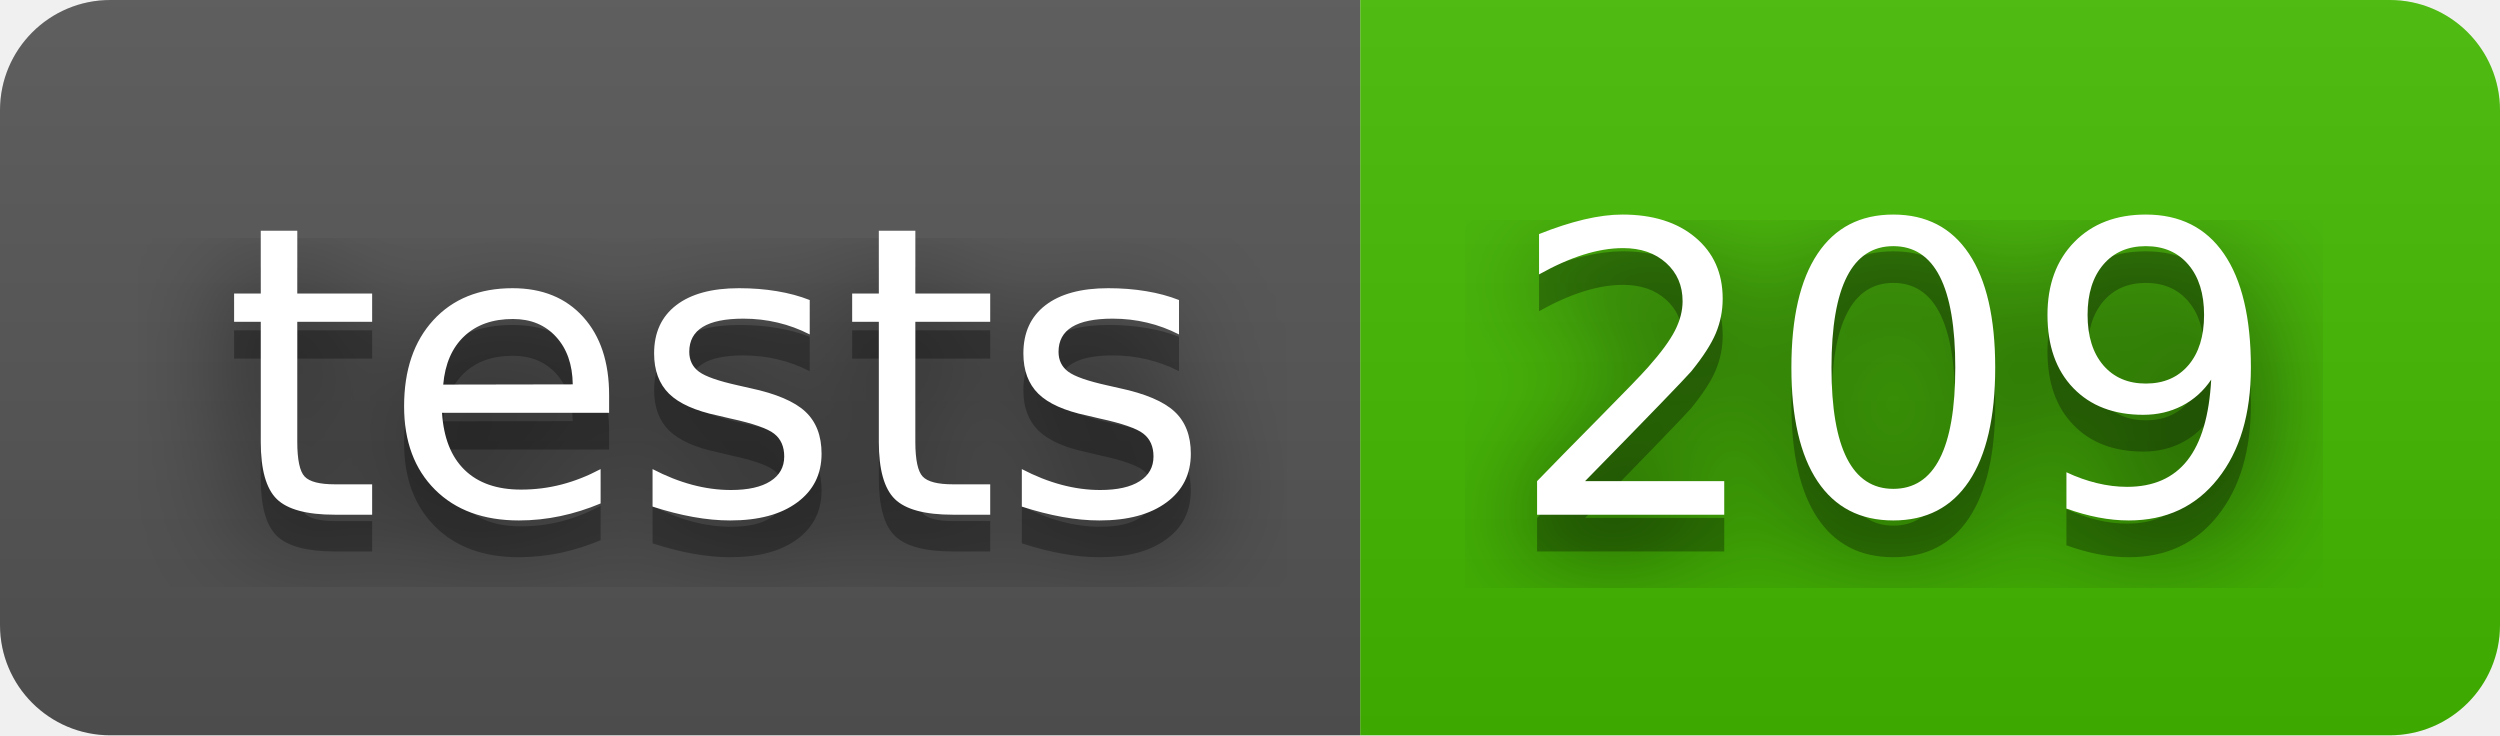
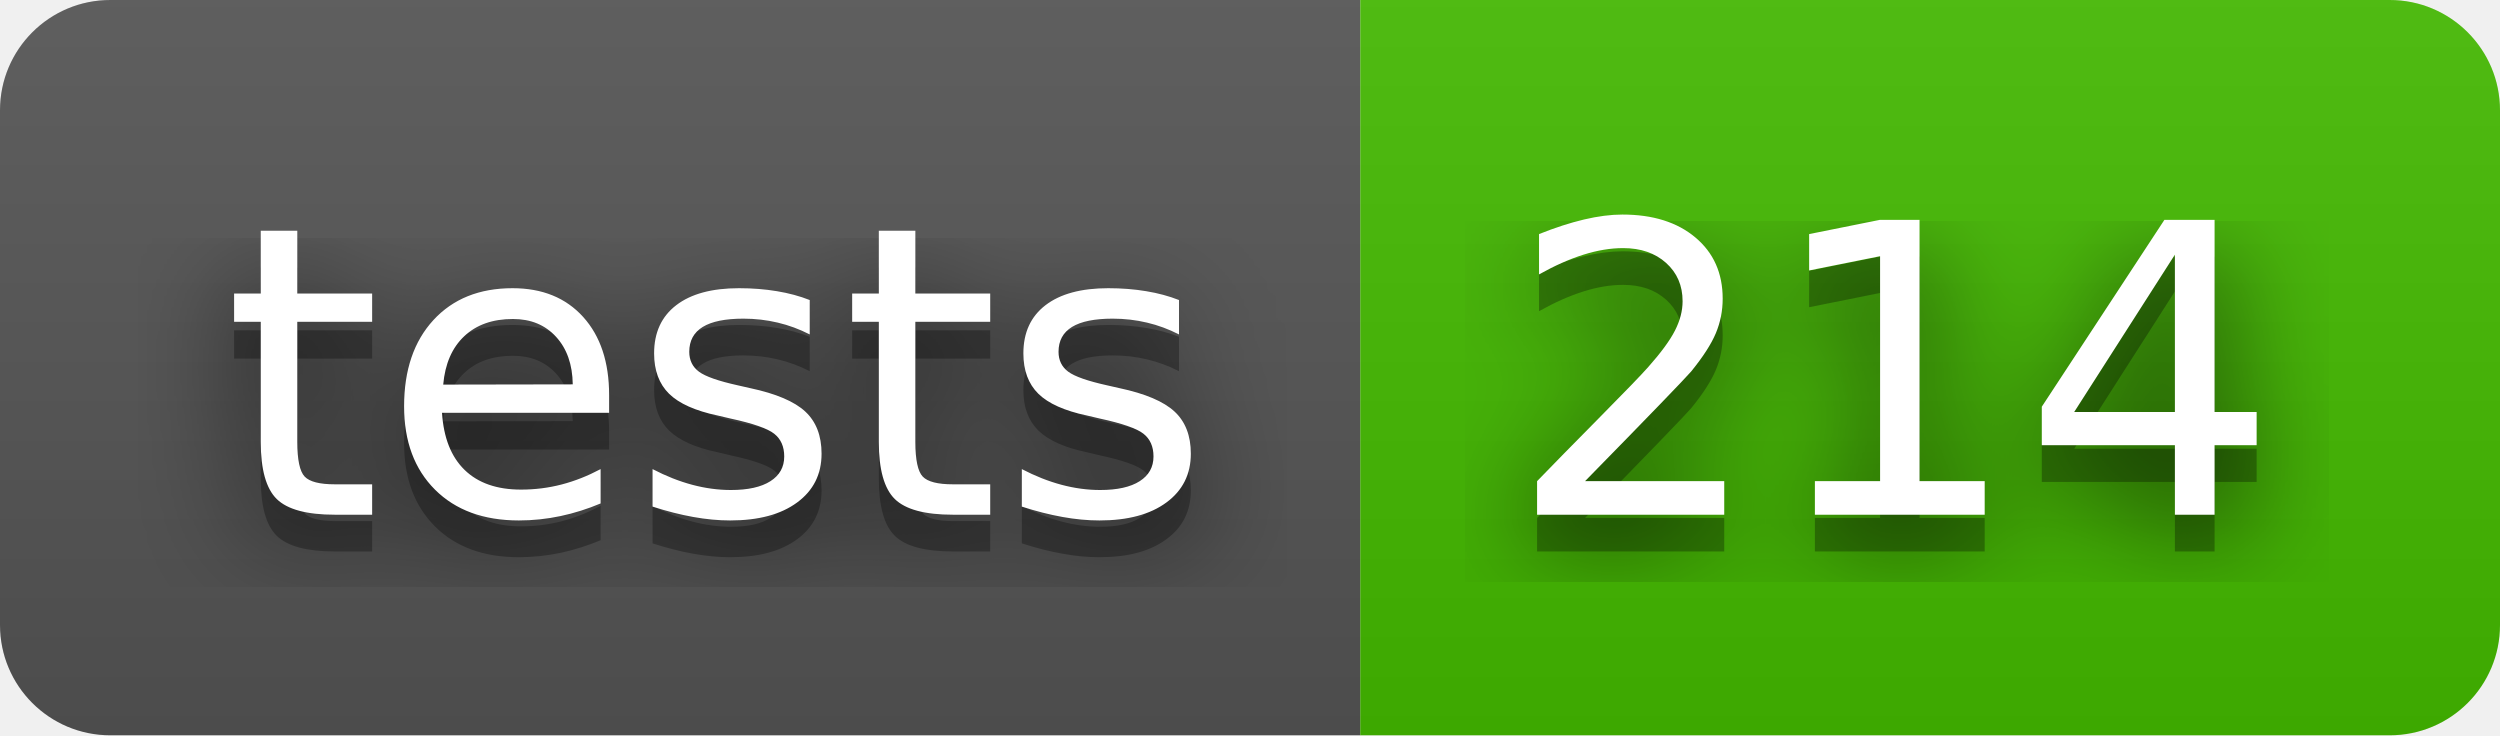
- <svg xmlns="http://www.w3.org/2000/svg" width="68" height="20" role="img" aria-label="tests: 209">
+ <svg xmlns="http://www.w3.org/2000/svg" width="68" height="20" role="img" aria-label="tests: 214">
  <filter id="blur">
    <feGaussianBlur stdDeviation="16" />
  </filter>
  <linearGradient id="s" x2="0" y2="100%">
    <stop offset="0" stop-color="#bbb" stop-opacity=".1" />
    <stop offset="1" stop-opacity=".1" />
  </linearGradient>
  <clipPath id="r">
    <rect width="68" height="20" rx="3" />
  </clipPath>
  <g clip-path="url(#r)">
    <rect width="37" height="20" fill="#555" />
    <rect x="37" width="31" height="20" fill="#4b0" />
    <rect width="68" height="20" fill="url(#s)" />
  </g>
  <g fill="#fff" text-anchor="middle" font-family="Verdana,Geneva,DejaVu Sans,sans-serif" text-rendering="geometricPrecision" font-size="110">
    <g transform="scale(.1)">
      <g aria-hidden="true" fill="#010101">
        <text x="195" y="150" fill-opacity=".8" filter="url(#blur)" textLength="270">tests</text>
        <text x="195" y="150" fill-opacity=".3" textLength="270">tests</text>
      </g>
      <text x="195" y="140" textLength="270">tests</text>
    </g>
    <g transform="scale(.1)">
      <g aria-hidden="true" fill="#010101">
-         <text x="515" y="150" fill-opacity=".8" filter="url(#blur)" textLength="210">209</text>
-         <text x="515" y="150" fill-opacity=".3" textLength="210">209</text>
+         <text x="515" y="150" fill-opacity=".8" filter="url(#blur)" textLength="210">214</text>
+         <text x="515" y="150" fill-opacity=".3" textLength="210">214</text>
      </g>
-       <text x="515" y="140" textLength="210">209</text>
+       <text x="515" y="140" textLength="210">214</text>
    </g>
  </g>
</svg>
